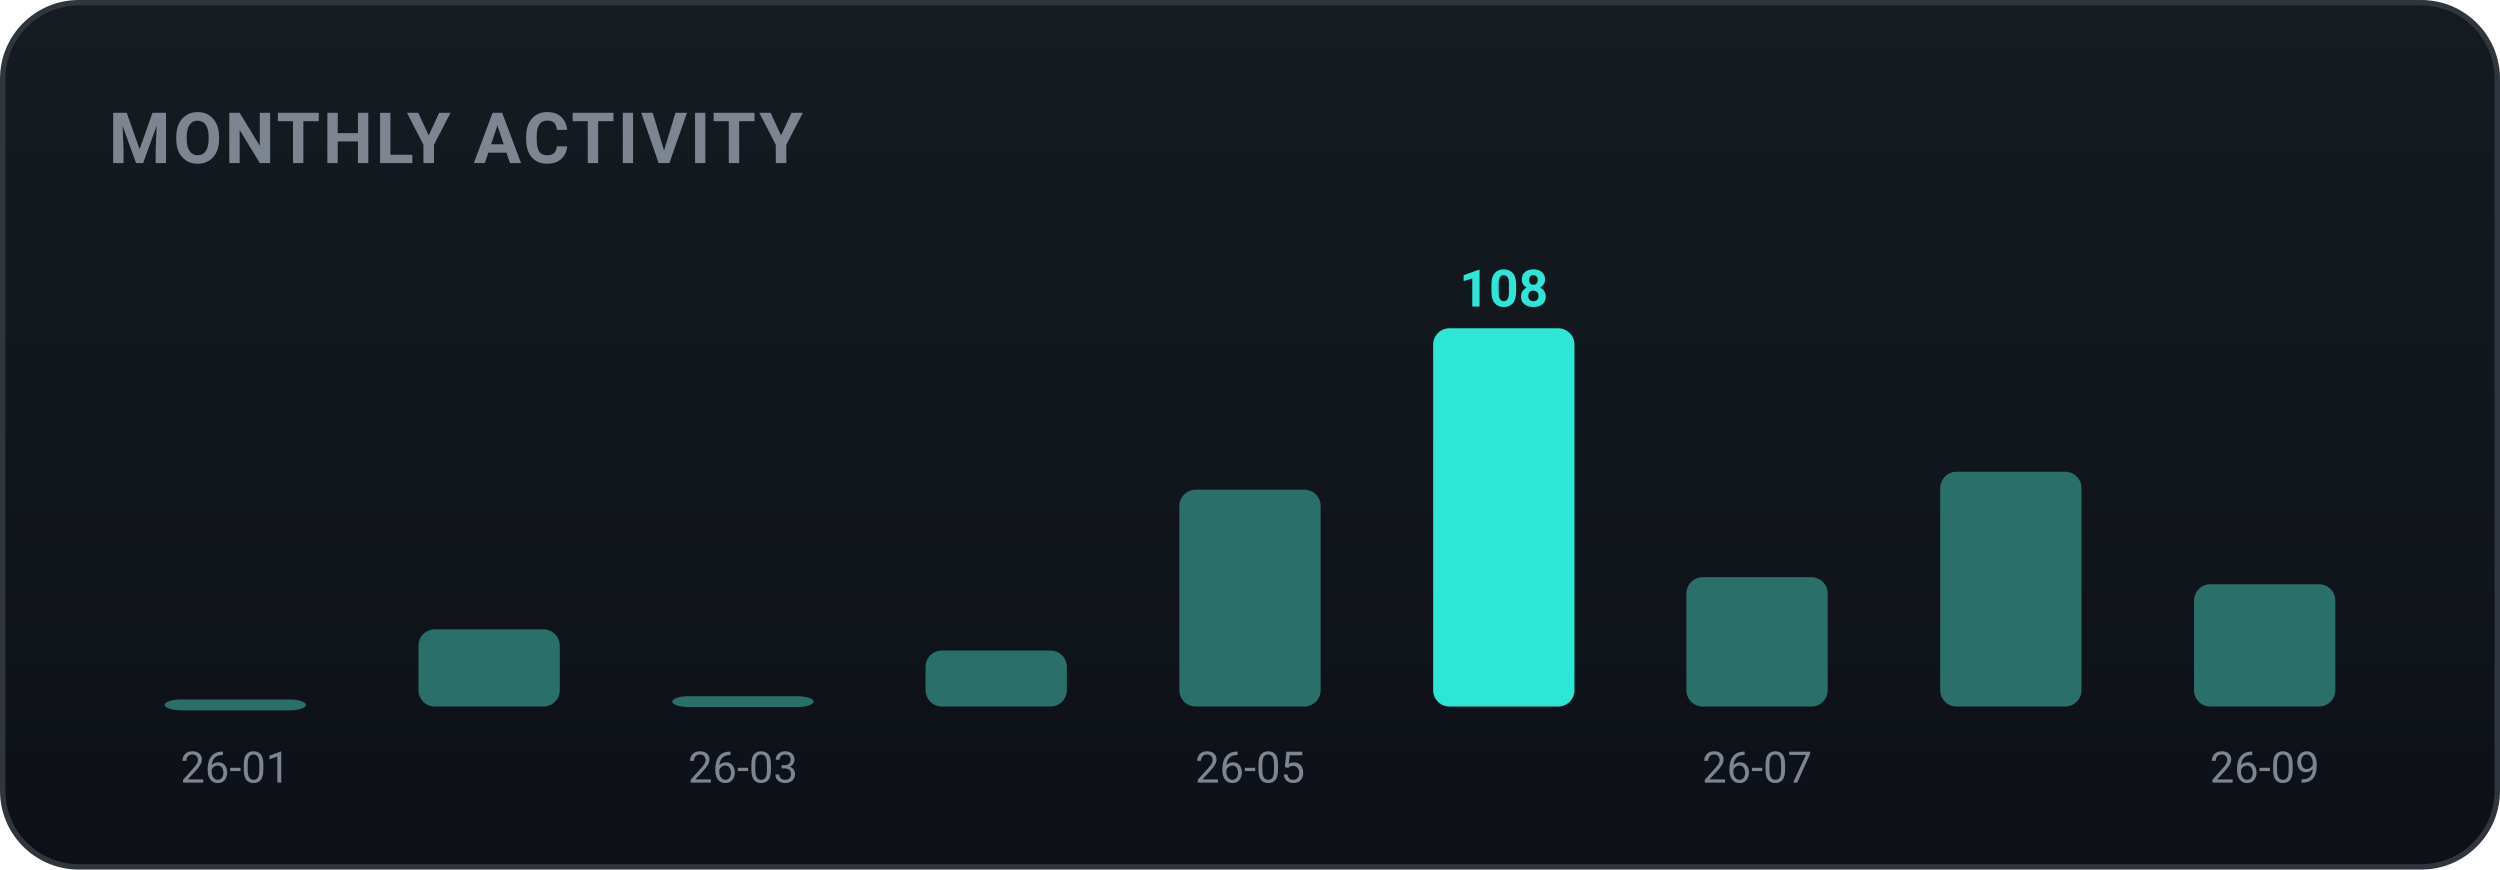
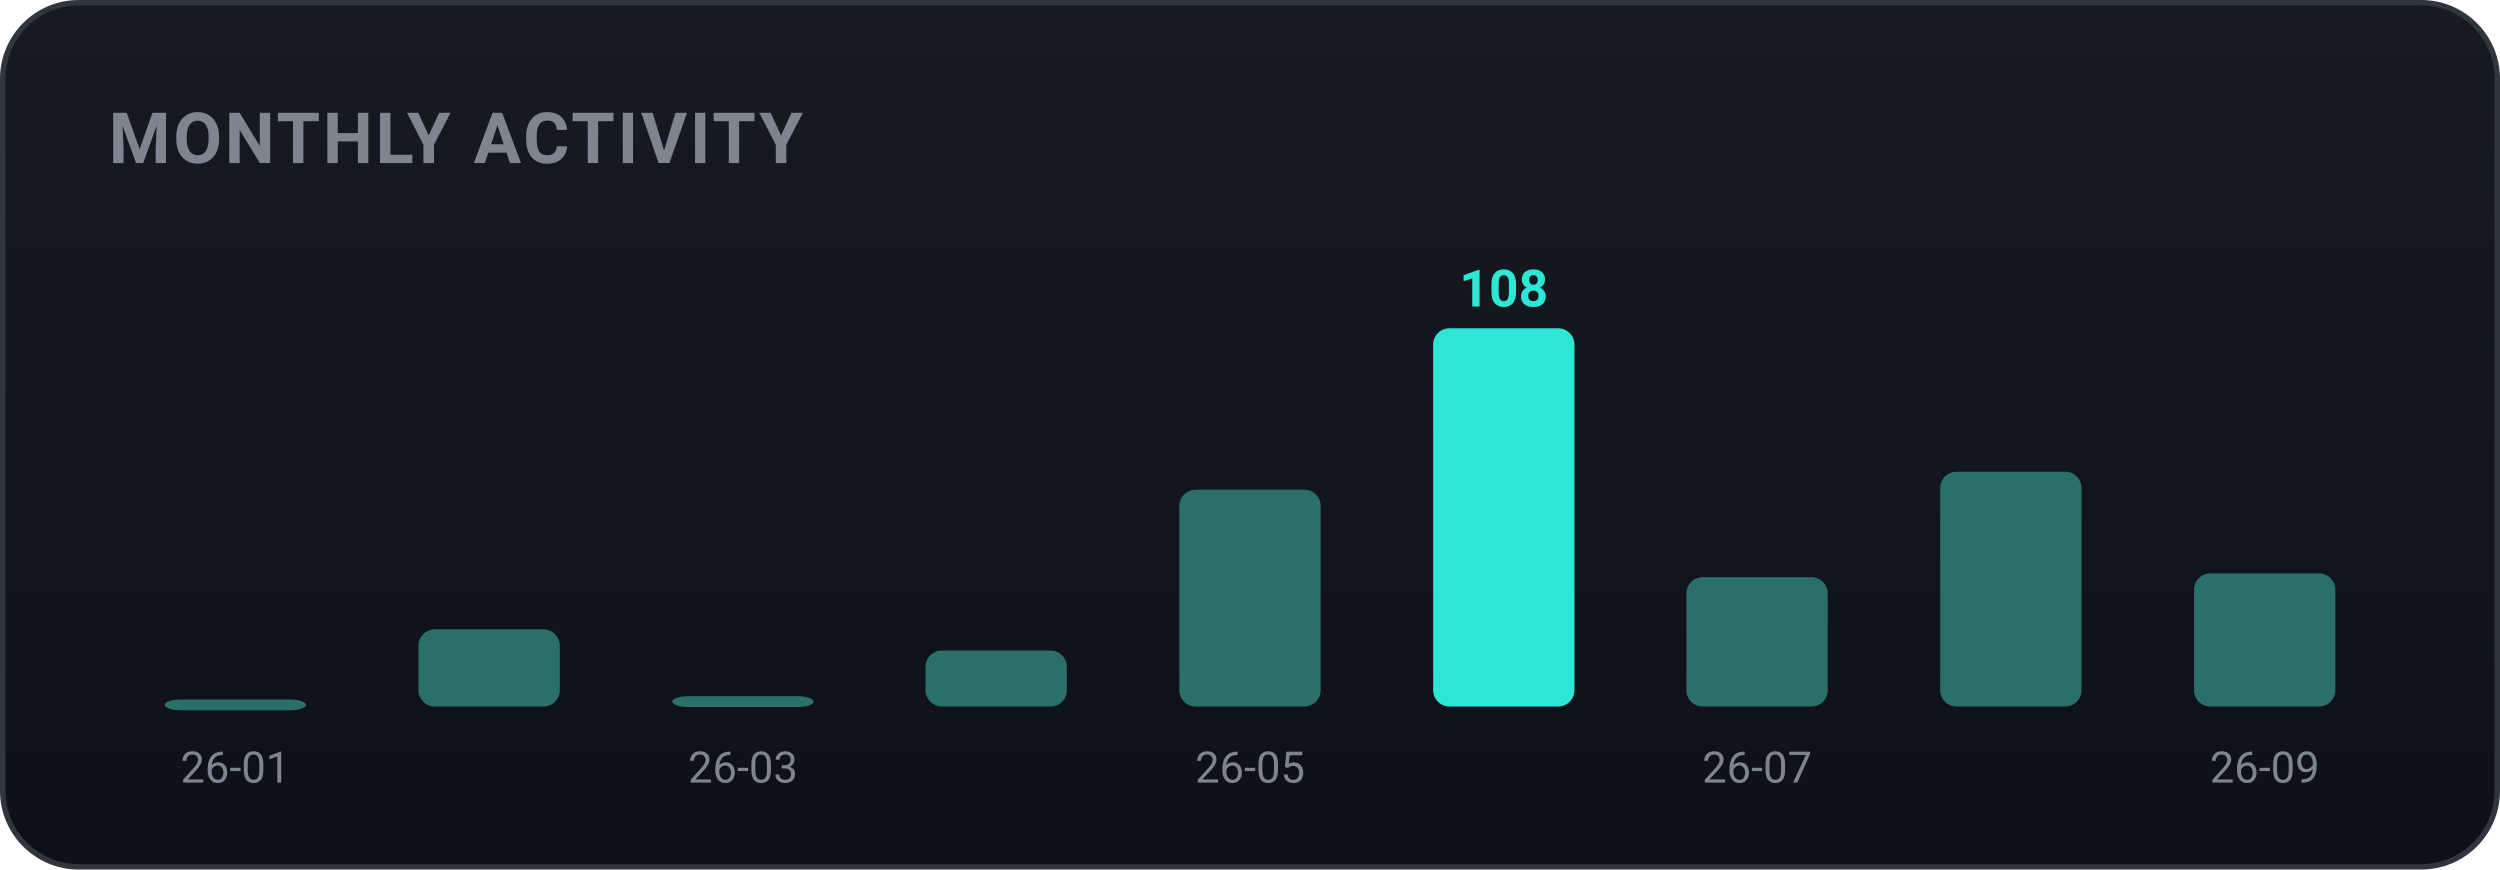
<svg xmlns="http://www.w3.org/2000/svg" width="460" height="160" viewBox="0 0 460 160" role="img" font-family="-apple-system,BlinkMacSystemFont,'Segoe UI',Roboto,'Apple SD Gothic Neo','Malgun Gothic',sans-serif">
  <defs>
    <linearGradient id="bgg" x1="0" y1="0" x2="0" y2="1">
      <stop offset="0" stop-color="#161b22" />
      <stop offset="1" stop-color="#0d1117" />
    </linearGradient>
  </defs>
  <rect x="0.5" y="0.5" width="459" height="159" rx="14" fill="url(#bgg)" stroke="#30363d" />
  <text x="20" y="30" font-family="-apple-system,BlinkMacSystemFont,'Segoe UI',Roboto,'Apple SD Gothic Neo','Malgun Gothic',sans-serif" font-size="13" font-weight="700" fill="#7d8590" letter-spacing="0.5">MONTHLY ACTIVITY</text>
  <rect x="30.3" y="128.7" width="26.0" height="2.0" rx="3" fill="#2b6f6a" />
  <text x="43.3" y="144.0" text-anchor="middle" font-size="8" fill="#7d8590">26-01</text>
  <rect x="77.0" y="115.8" width="26.0" height="14.2" rx="3" fill="#2b6f6a" />
  <rect x="123.7" y="128.1" width="26.0" height="2.0" rx="3" fill="#2b6f6a" />
  <text x="136.7" y="144.0" text-anchor="middle" font-size="8" fill="#7d8590">26-03</text>
  <rect x="170.3" y="119.7" width="26.0" height="10.3" rx="3" fill="#2b6f6a" />
  <rect x="217.0" y="90.1" width="26.0" height="39.9" rx="3" fill="#2b6f6a" />
  <text x="230.0" y="144.0" text-anchor="middle" font-size="8" fill="#7d8590">26-05</text>
  <rect x="263.7" y="60.4" width="26.0" height="69.6" rx="3" fill="#2ee6d6" />
  <text x="276.7" y="56.4" text-anchor="middle" font-size="9.5" font-weight="700" fill="#2ee6d6">108</text>
  <rect x="310.3" y="106.2" width="26.0" height="23.8" rx="3" fill="#2b6f6a" />
  <text x="323.3" y="144.0" text-anchor="middle" font-size="8" fill="#7d8590">26-07</text>
  <rect x="357.0" y="86.8" width="26.0" height="43.2" rx="3" fill="#2b6f6a" />
-   <rect x="403.7" y="107.5" width="26.0" height="22.5" rx="3" fill="#2b6f6a" />
+   <rect x="403.7" y="105.5" width="26.0" height="24.5" rx="3" fill="#2b6f6a" />
  <text x="416.7" y="144.0" text-anchor="middle" font-size="8" fill="#7d8590">26-09</text>
</svg>
